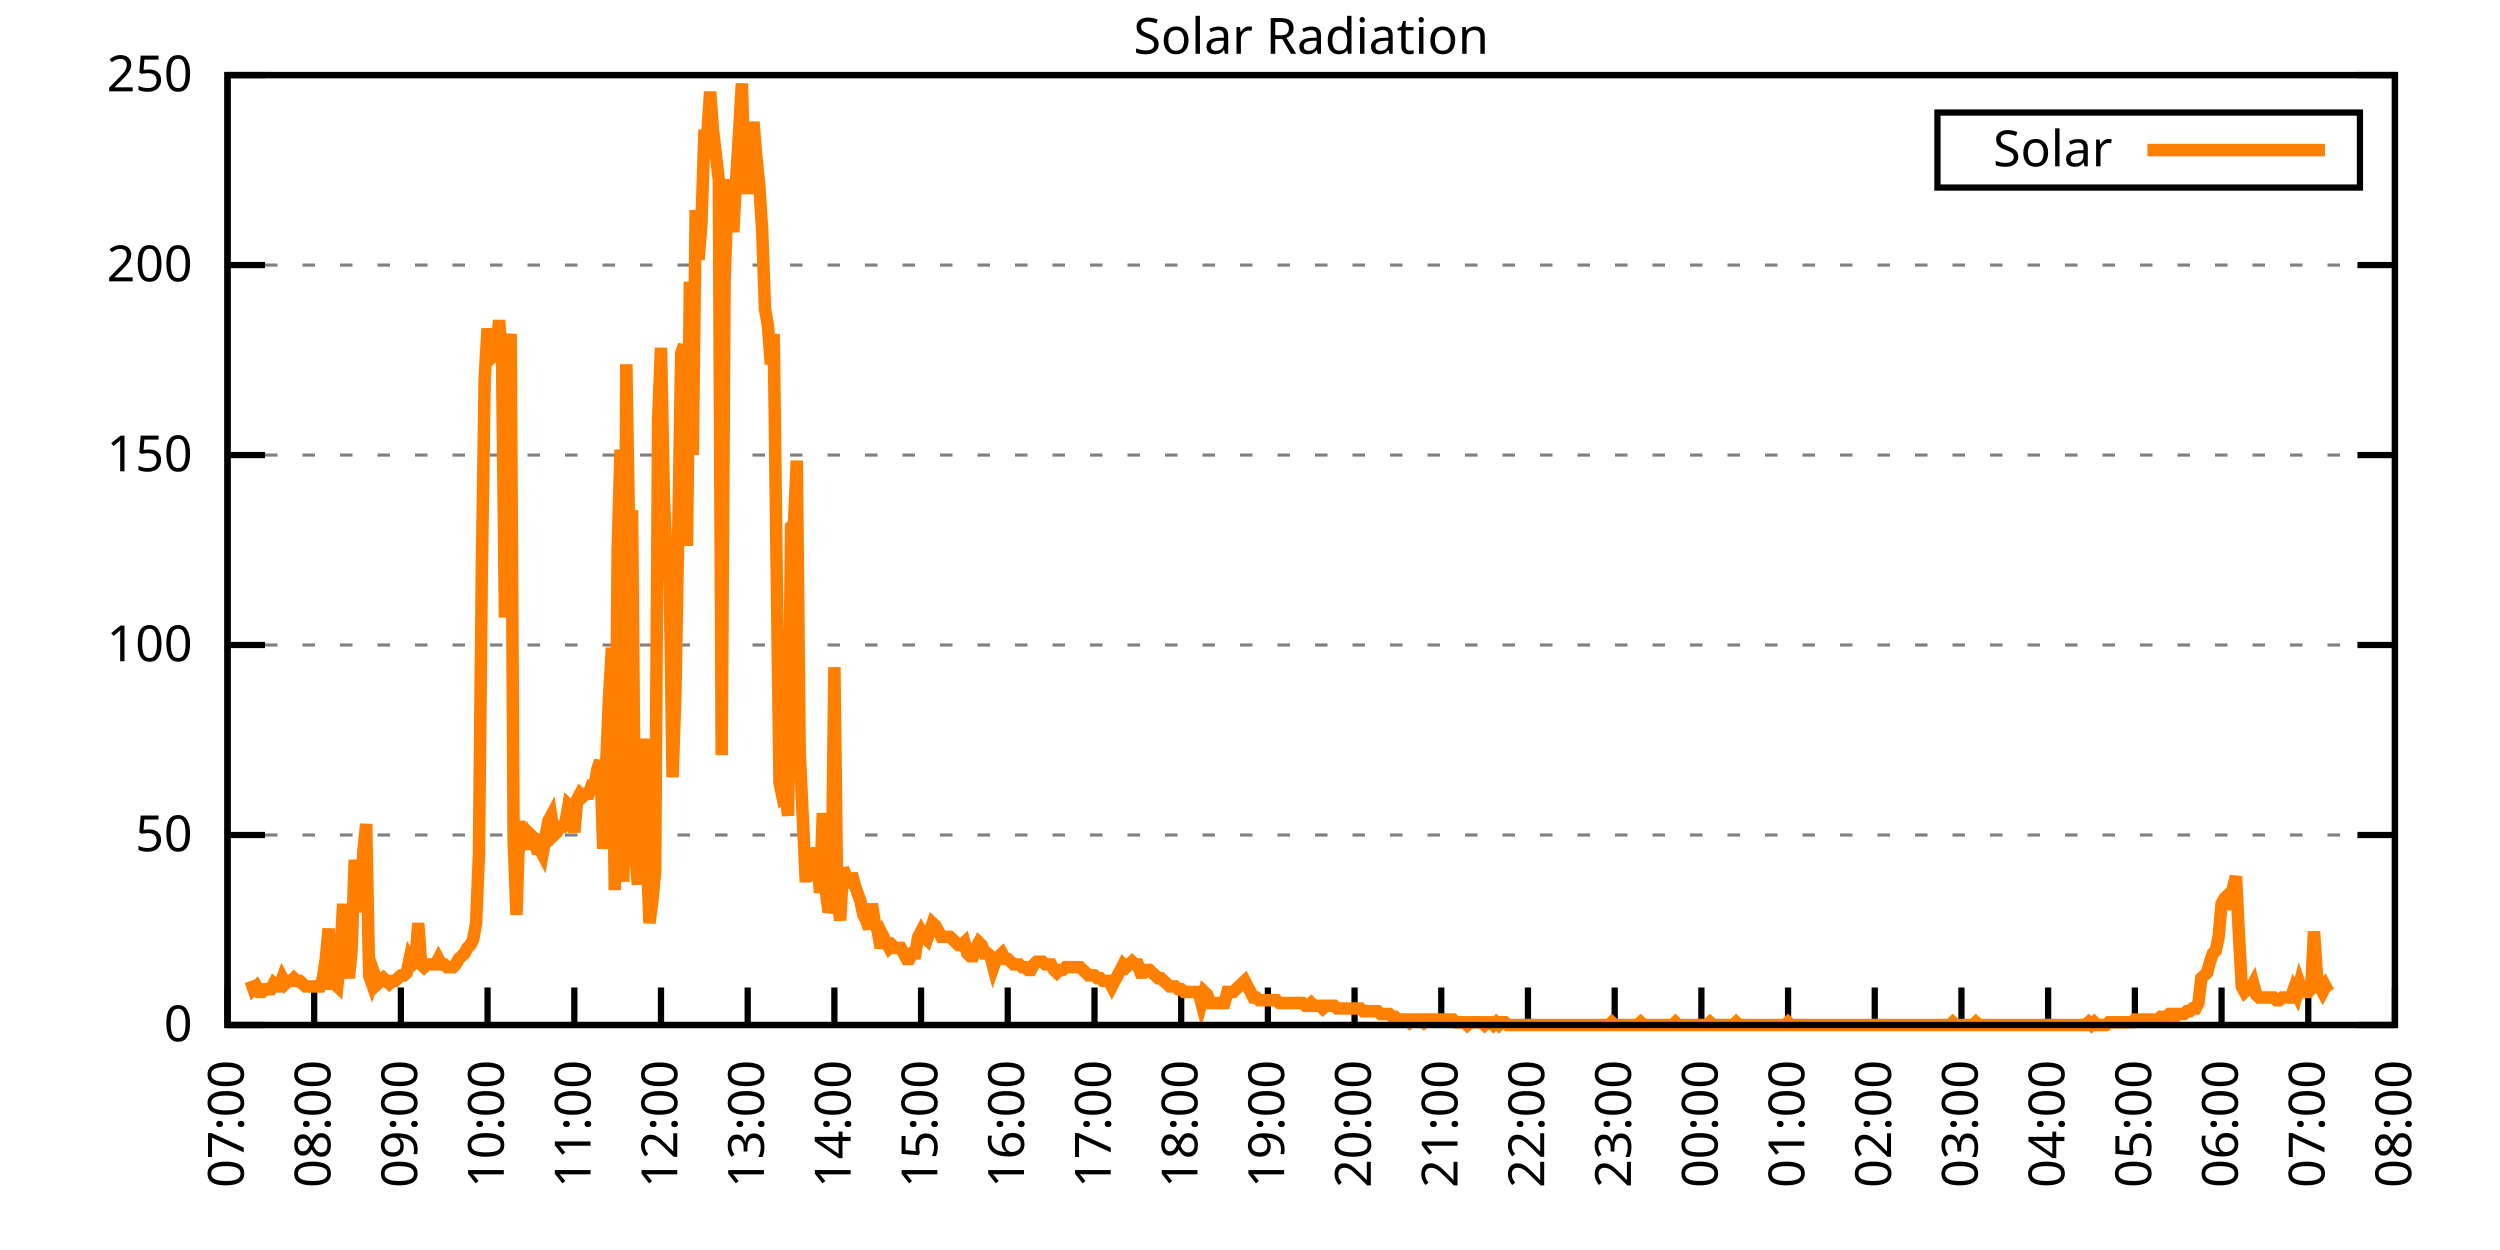
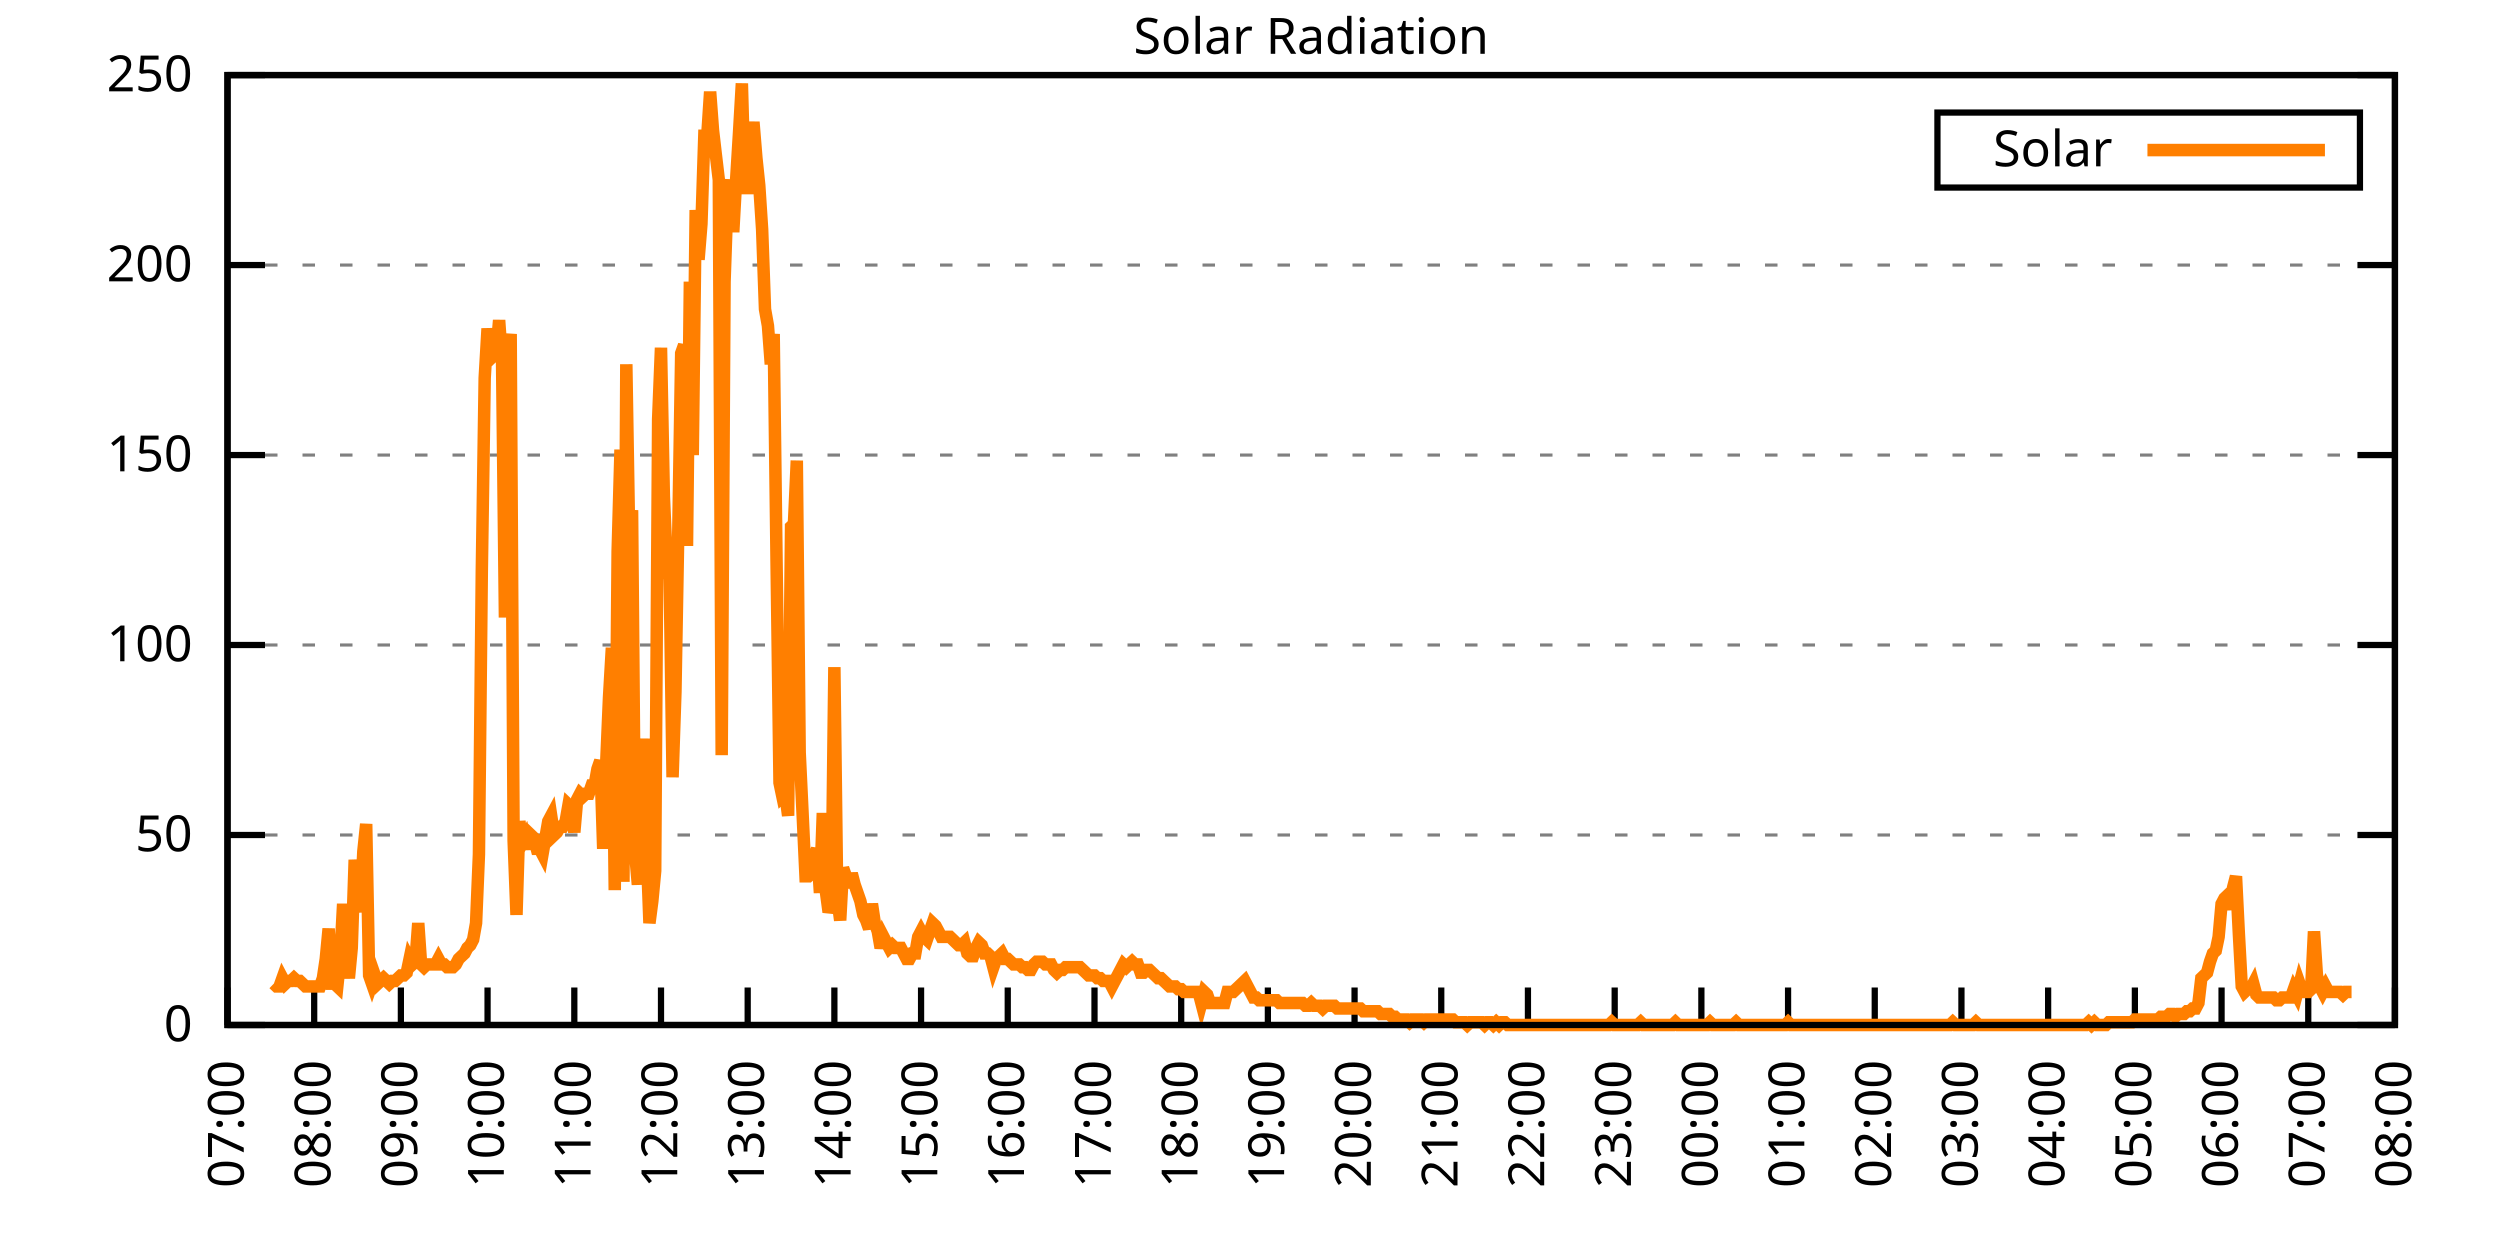
<svg xmlns="http://www.w3.org/2000/svg" xmlns:xlink="http://www.w3.org/1999/xlink" width="400" height="200" viewBox="0 0 400 200">
  <g id="gnuplot_canvas">
    <rect x="0" y="0" width="400" height="200" fill="none" />
    <defs>
      <circle id="gpDot" r="0.5" stroke-width="0.5" stroke="currentColor" />
      <path id="gpPt0" stroke-width="0.333" stroke="currentColor" d="M-1,0 h2 M0,-1 v2" />
      <path id="gpPt1" stroke-width="0.333" stroke="currentColor" d="M-1,-1 L1,1 M1,-1 L-1,1" />
      <path id="gpPt2" stroke-width="0.333" stroke="currentColor" d="M-1,0 L1,0 M0,-1 L0,1 M-1,-1 L1,1 M-1,1 L1,-1" />
      <rect id="gpPt3" stroke-width="0.333" stroke="currentColor" x="-1" y="-1" width="2" height="2" />
      <rect id="gpPt4" stroke-width="0.333" stroke="currentColor" fill="currentColor" x="-1" y="-1" width="2" height="2" />
      <circle id="gpPt5" stroke-width="0.333" stroke="currentColor" cx="0" cy="0" r="1" />
      <use xlink:href="#gpPt5" id="gpPt6" fill="currentColor" stroke="none" />
      <path id="gpPt7" stroke-width="0.333" stroke="currentColor" d="M0,-1.33 L-1.33,0.67 L1.33,0.67 z" />
      <use xlink:href="#gpPt7" id="gpPt8" fill="currentColor" stroke="none" />
      <use xlink:href="#gpPt7" id="gpPt9" stroke="currentColor" transform="rotate(180)" />
      <use xlink:href="#gpPt9" id="gpPt10" fill="currentColor" stroke="none" />
      <use xlink:href="#gpPt3" id="gpPt11" stroke="currentColor" transform="rotate(45)" />
      <use xlink:href="#gpPt11" id="gpPt12" fill="currentColor" stroke="none" />
      <path id="gpPt13" stroke-width="0.333" stroke="currentColor" d="M0,1.330 L1.265,0.411 L0.782,-1.067 L-0.782,-1.076 L-1.265,0.411 z" />
      <use xlink:href="#gpPt13" id="gpPt14" fill="currentColor" stroke="none" />
      <filter id="textbox" filterUnits="objectBoundingBox" x="0" y="0" height="1" width="1">
        <feFlood flood-color="white" flood-opacity="1" result="bgnd" />
        <feComposite in="SourceGraphic" in2="bgnd" operator="atop" />
      </filter>
      <filter id="greybox" filterUnits="objectBoundingBox" x="0" y="0" height="1" width="1">
        <feFlood flood-color="lightgrey" flood-opacity="1" result="grey" />
        <feComposite in="SourceGraphic" in2="grey" operator="atop" />
      </filter>
    </defs>
    <g fill="none" color="white" stroke="currentColor" stroke-width="1.00" stroke-linecap="butt" stroke-linejoin="miter">
</g>
    <g fill="none" color="black" stroke="currentColor" stroke-width="1.00" stroke-linecap="butt" stroke-linejoin="miter">
      <g stroke="none" shape-rendering="crispEdges">
        <polygon fill="rgb(255, 255, 255)" points="36.40,164.00 383.18,164.00 383.18,12.02 36.40,12.02 " />
      </g>
    </g>
    <g fill="none" color="black" stroke="currentColor" stroke-width="1.00" stroke-linecap="butt" stroke-linejoin="miter">
</g>
    <g fill="none" color="black" stroke="black" stroke-width="0.50" stroke-linecap="butt" stroke-linejoin="miter">
</g>
    <g fill="none" color="gray" stroke="currentColor" stroke-width="0.50" stroke-linecap="butt" stroke-linejoin="miter">
      <path stroke="gray" stroke-dasharray="2,4" class="gridline" d="M36.40,164.00 L383.19,164.00  " />
    </g>
    <g fill="none" color="gray" stroke="gray" stroke-width="1.00" stroke-linecap="butt" stroke-linejoin="miter">
</g>
    <g fill="none" color="black" stroke="currentColor" stroke-width="1.00" stroke-linecap="butt" stroke-linejoin="miter">
      <path stroke="black" d="M36.40,164.00 L42.40,164.00 M383.19,164.00 L377.19,164.00  " />
      <g transform="translate(30.80,166.60)" stroke="none" fill="black" font-family="Sans" font-size="8.00" text-anchor="end">
        <text>
          <tspan font-family="Sans"> 0</tspan>
        </text>
      </g>
    </g>
    <g fill="none" color="black" stroke="currentColor" stroke-width="1.00" stroke-linecap="butt" stroke-linejoin="miter">
</g>
    <g fill="none" color="black" stroke="black" stroke-width="0.50" stroke-linecap="butt" stroke-linejoin="miter">
</g>
    <g fill="none" color="gray" stroke="currentColor" stroke-width="0.50" stroke-linecap="butt" stroke-linejoin="miter">
      <path stroke="gray" stroke-dasharray="2,4" class="gridline" d="M36.40,133.60 L383.19,133.60  " />
    </g>
    <g fill="none" color="gray" stroke="gray" stroke-width="1.00" stroke-linecap="butt" stroke-linejoin="miter">
</g>
    <g fill="none" color="black" stroke="currentColor" stroke-width="1.00" stroke-linecap="butt" stroke-linejoin="miter">
      <path stroke="black" d="M36.40,133.60 L42.40,133.60 M383.19,133.60 L377.19,133.60  " />
      <g transform="translate(30.80,136.20)" stroke="none" fill="black" font-family="Sans" font-size="8.00" text-anchor="end">
        <text>
          <tspan font-family="Sans"> 50</tspan>
        </text>
      </g>
    </g>
    <g fill="none" color="black" stroke="currentColor" stroke-width="1.00" stroke-linecap="butt" stroke-linejoin="miter">
</g>
    <g fill="none" color="black" stroke="black" stroke-width="0.50" stroke-linecap="butt" stroke-linejoin="miter">
</g>
    <g fill="none" color="gray" stroke="currentColor" stroke-width="0.50" stroke-linecap="butt" stroke-linejoin="miter">
      <path stroke="gray" stroke-dasharray="2,4" class="gridline" d="M36.40,103.20 L383.19,103.20  " />
    </g>
    <g fill="none" color="gray" stroke="gray" stroke-width="1.00" stroke-linecap="butt" stroke-linejoin="miter">
</g>
    <g fill="none" color="black" stroke="currentColor" stroke-width="1.00" stroke-linecap="butt" stroke-linejoin="miter">
      <path stroke="black" d="M36.40,103.20 L42.40,103.20 M383.19,103.20 L377.19,103.20  " />
      <g transform="translate(30.80,105.80)" stroke="none" fill="black" font-family="Sans" font-size="8.00" text-anchor="end">
        <text>
          <tspan font-family="Sans"> 100</tspan>
        </text>
      </g>
    </g>
    <g fill="none" color="black" stroke="currentColor" stroke-width="1.00" stroke-linecap="butt" stroke-linejoin="miter">
</g>
    <g fill="none" color="black" stroke="black" stroke-width="0.50" stroke-linecap="butt" stroke-linejoin="miter">
</g>
    <g fill="none" color="gray" stroke="currentColor" stroke-width="0.50" stroke-linecap="butt" stroke-linejoin="miter">
      <path stroke="gray" stroke-dasharray="2,4" class="gridline" d="M36.40,72.81 L383.19,72.81  " />
    </g>
    <g fill="none" color="gray" stroke="gray" stroke-width="1.00" stroke-linecap="butt" stroke-linejoin="miter">
</g>
    <g fill="none" color="black" stroke="currentColor" stroke-width="1.00" stroke-linecap="butt" stroke-linejoin="miter">
      <path stroke="black" d="M36.40,72.81 L42.40,72.81 M383.19,72.81 L377.19,72.81  " />
      <g transform="translate(30.80,75.41)" stroke="none" fill="black" font-family="Sans" font-size="8.00" text-anchor="end">
        <text>
          <tspan font-family="Sans"> 150</tspan>
        </text>
      </g>
    </g>
    <g fill="none" color="black" stroke="currentColor" stroke-width="1.00" stroke-linecap="butt" stroke-linejoin="miter">
</g>
    <g fill="none" color="black" stroke="black" stroke-width="0.50" stroke-linecap="butt" stroke-linejoin="miter">
</g>
    <g fill="none" color="gray" stroke="currentColor" stroke-width="0.50" stroke-linecap="butt" stroke-linejoin="miter">
      <path stroke="gray" stroke-dasharray="2,4" class="gridline" d="M36.40,42.41 L383.19,42.41  " />
    </g>
    <g fill="none" color="gray" stroke="gray" stroke-width="1.00" stroke-linecap="butt" stroke-linejoin="miter">
</g>
    <g fill="none" color="black" stroke="currentColor" stroke-width="1.00" stroke-linecap="butt" stroke-linejoin="miter">
      <path stroke="black" d="M36.40,42.41 L42.40,42.41 M383.19,42.41 L377.19,42.41  " />
      <g transform="translate(30.80,45.01)" stroke="none" fill="black" font-family="Sans" font-size="8.00" text-anchor="end">
        <text>
          <tspan font-family="Sans"> 200</tspan>
        </text>
      </g>
    </g>
    <g fill="none" color="black" stroke="currentColor" stroke-width="1.00" stroke-linecap="butt" stroke-linejoin="miter">
</g>
    <g fill="none" color="black" stroke="black" stroke-width="0.50" stroke-linecap="butt" stroke-linejoin="miter">
</g>
    <g fill="none" color="gray" stroke="currentColor" stroke-width="0.50" stroke-linecap="butt" stroke-linejoin="miter">
      <path stroke="gray" stroke-dasharray="2,4" class="gridline" d="M36.40,12.01 L383.19,12.01  " />
    </g>
    <g fill="none" color="gray" stroke="gray" stroke-width="1.00" stroke-linecap="butt" stroke-linejoin="miter">
</g>
    <g fill="none" color="black" stroke="currentColor" stroke-width="1.00" stroke-linecap="butt" stroke-linejoin="miter">
      <path stroke="black" d="M36.40,12.01 L42.40,12.01 M383.19,12.01 L377.19,12.01  " />
      <g transform="translate(30.80,14.61)" stroke="none" fill="black" font-family="Sans" font-size="8.00" text-anchor="end">
        <text>
          <tspan font-family="Sans"> 250</tspan>
        </text>
      </g>
    </g>
    <g fill="none" color="black" stroke="currentColor" stroke-width="1.00" stroke-linecap="butt" stroke-linejoin="miter">
      <path stroke="black" d="M36.40,164.00 L36.40,158.00  " />
      <g transform="translate(39.00,169.60) rotate(270.00)" stroke="none" fill="black" font-family="Sans" font-size="8.00" text-anchor="end">
        <text>
          <tspan font-family="Sans">07:00</tspan>
        </text>
      </g>
    </g>
    <g fill="none" color="black" stroke="currentColor" stroke-width="1.00" stroke-linecap="butt" stroke-linejoin="miter">
      <path stroke="black" d="M50.27,164.00 L50.27,158.00  " />
      <g transform="translate(52.87,169.60) rotate(270.00)" stroke="none" fill="black" font-family="Sans" font-size="8.00" text-anchor="end">
        <text>
          <tspan font-family="Sans">08:00</tspan>
        </text>
      </g>
    </g>
    <g fill="none" color="black" stroke="currentColor" stroke-width="1.00" stroke-linecap="butt" stroke-linejoin="miter">
      <path stroke="black" d="M64.14,164.00 L64.14,158.00  " />
      <g transform="translate(66.74,169.60) rotate(270.00)" stroke="none" fill="black" font-family="Sans" font-size="8.00" text-anchor="end">
        <text>
          <tspan font-family="Sans">09:00</tspan>
        </text>
      </g>
    </g>
    <g fill="none" color="black" stroke="currentColor" stroke-width="1.00" stroke-linecap="butt" stroke-linejoin="miter">
      <path stroke="black" d="M78.01,164.00 L78.01,158.00  " />
      <g transform="translate(80.61,169.60) rotate(270.00)" stroke="none" fill="black" font-family="Sans" font-size="8.00" text-anchor="end">
        <text>
          <tspan font-family="Sans">10:00</tspan>
        </text>
      </g>
    </g>
    <g fill="none" color="black" stroke="currentColor" stroke-width="1.00" stroke-linecap="butt" stroke-linejoin="miter">
      <path stroke="black" d="M91.89,164.00 L91.89,158.00  " />
      <g transform="translate(94.49,169.60) rotate(270.00)" stroke="none" fill="black" font-family="Sans" font-size="8.00" text-anchor="end">
        <text>
          <tspan font-family="Sans">11:00</tspan>
        </text>
      </g>
    </g>
    <g fill="none" color="black" stroke="currentColor" stroke-width="1.00" stroke-linecap="butt" stroke-linejoin="miter">
      <path stroke="black" d="M105.76,164.00 L105.76,158.00  " />
      <g transform="translate(108.36,169.60) rotate(270.00)" stroke="none" fill="black" font-family="Sans" font-size="8.00" text-anchor="end">
        <text>
          <tspan font-family="Sans">12:00</tspan>
        </text>
      </g>
    </g>
    <g fill="none" color="black" stroke="currentColor" stroke-width="1.00" stroke-linecap="butt" stroke-linejoin="miter">
      <path stroke="black" d="M119.63,164.00 L119.63,158.00  " />
      <g transform="translate(122.23,169.60) rotate(270.00)" stroke="none" fill="black" font-family="Sans" font-size="8.00" text-anchor="end">
        <text>
          <tspan font-family="Sans">13:00</tspan>
        </text>
      </g>
    </g>
    <g fill="none" color="black" stroke="currentColor" stroke-width="1.00" stroke-linecap="butt" stroke-linejoin="miter">
      <path stroke="black" d="M133.50,164.00 L133.50,158.00  " />
      <g transform="translate(136.10,169.60) rotate(270.00)" stroke="none" fill="black" font-family="Sans" font-size="8.00" text-anchor="end">
        <text>
          <tspan font-family="Sans">14:00</tspan>
        </text>
      </g>
    </g>
    <g fill="none" color="black" stroke="currentColor" stroke-width="1.00" stroke-linecap="butt" stroke-linejoin="miter">
      <path stroke="black" d="M147.37,164.00 L147.37,158.00  " />
      <g transform="translate(149.97,169.60) rotate(270.00)" stroke="none" fill="black" font-family="Sans" font-size="8.00" text-anchor="end">
        <text>
          <tspan font-family="Sans">15:00</tspan>
        </text>
      </g>
    </g>
    <g fill="none" color="black" stroke="currentColor" stroke-width="1.00" stroke-linecap="butt" stroke-linejoin="miter">
      <path stroke="black" d="M161.24,164.00 L161.24,158.00  " />
      <g transform="translate(163.84,169.60) rotate(270.00)" stroke="none" fill="black" font-family="Sans" font-size="8.00" text-anchor="end">
        <text>
          <tspan font-family="Sans">16:00</tspan>
        </text>
      </g>
    </g>
    <g fill="none" color="black" stroke="currentColor" stroke-width="1.00" stroke-linecap="butt" stroke-linejoin="miter">
      <path stroke="black" d="M175.12,164.00 L175.12,158.00  " />
      <g transform="translate(177.72,169.60) rotate(270.00)" stroke="none" fill="black" font-family="Sans" font-size="8.00" text-anchor="end">
        <text>
          <tspan font-family="Sans">17:00</tspan>
        </text>
      </g>
    </g>
    <g fill="none" color="black" stroke="currentColor" stroke-width="1.00" stroke-linecap="butt" stroke-linejoin="miter">
      <path stroke="black" d="M188.99,164.00 L188.99,158.00  " />
      <g transform="translate(191.59,169.60) rotate(270.00)" stroke="none" fill="black" font-family="Sans" font-size="8.00" text-anchor="end">
        <text>
          <tspan font-family="Sans">18:00</tspan>
        </text>
      </g>
    </g>
    <g fill="none" color="black" stroke="currentColor" stroke-width="1.00" stroke-linecap="butt" stroke-linejoin="miter">
      <path stroke="black" d="M202.86,164.00 L202.86,158.00  " />
      <g transform="translate(205.46,169.60) rotate(270.00)" stroke="none" fill="black" font-family="Sans" font-size="8.00" text-anchor="end">
        <text>
          <tspan font-family="Sans">19:00</tspan>
        </text>
      </g>
    </g>
    <g fill="none" color="black" stroke="currentColor" stroke-width="1.00" stroke-linecap="butt" stroke-linejoin="miter">
      <path stroke="black" d="M216.73,164.00 L216.73,158.00  " />
      <g transform="translate(219.33,169.60) rotate(270.00)" stroke="none" fill="black" font-family="Sans" font-size="8.00" text-anchor="end">
        <text>
          <tspan font-family="Sans">20:00</tspan>
        </text>
      </g>
    </g>
    <g fill="none" color="black" stroke="currentColor" stroke-width="1.00" stroke-linecap="butt" stroke-linejoin="miter">
      <path stroke="black" d="M230.60,164.00 L230.60,158.00  " />
      <g transform="translate(233.20,169.60) rotate(270.00)" stroke="none" fill="black" font-family="Sans" font-size="8.00" text-anchor="end">
        <text>
          <tspan font-family="Sans">21:00</tspan>
        </text>
      </g>
    </g>
    <g fill="none" color="black" stroke="currentColor" stroke-width="1.00" stroke-linecap="butt" stroke-linejoin="miter">
      <path stroke="black" d="M244.47,164.00 L244.47,158.00  " />
      <g transform="translate(247.07,169.60) rotate(270.00)" stroke="none" fill="black" font-family="Sans" font-size="8.00" text-anchor="end">
        <text>
          <tspan font-family="Sans">22:00</tspan>
        </text>
      </g>
    </g>
    <g fill="none" color="black" stroke="currentColor" stroke-width="1.00" stroke-linecap="butt" stroke-linejoin="miter">
      <path stroke="black" d="M258.35,164.00 L258.35,158.00  " />
      <g transform="translate(260.95,169.60) rotate(270.00)" stroke="none" fill="black" font-family="Sans" font-size="8.00" text-anchor="end">
        <text>
          <tspan font-family="Sans">23:00</tspan>
        </text>
      </g>
    </g>
    <g fill="none" color="black" stroke="currentColor" stroke-width="1.00" stroke-linecap="butt" stroke-linejoin="miter">
      <path stroke="black" d="M272.22,164.00 L272.22,158.00  " />
      <g transform="translate(274.82,169.60) rotate(270.00)" stroke="none" fill="black" font-family="Sans" font-size="8.00" text-anchor="end">
        <text>
          <tspan font-family="Sans">00:00</tspan>
        </text>
      </g>
    </g>
    <g fill="none" color="black" stroke="currentColor" stroke-width="1.00" stroke-linecap="butt" stroke-linejoin="miter">
      <path stroke="black" d="M286.09,164.00 L286.09,158.00  " />
      <g transform="translate(288.69,169.60) rotate(270.00)" stroke="none" fill="black" font-family="Sans" font-size="8.00" text-anchor="end">
        <text>
          <tspan font-family="Sans">01:00</tspan>
        </text>
      </g>
    </g>
    <g fill="none" color="black" stroke="currentColor" stroke-width="1.00" stroke-linecap="butt" stroke-linejoin="miter">
      <path stroke="black" d="M299.96,164.00 L299.96,158.00  " />
      <g transform="translate(302.56,169.60) rotate(270.00)" stroke="none" fill="black" font-family="Sans" font-size="8.00" text-anchor="end">
        <text>
          <tspan font-family="Sans">02:00</tspan>
        </text>
      </g>
    </g>
    <g fill="none" color="black" stroke="currentColor" stroke-width="1.00" stroke-linecap="butt" stroke-linejoin="miter">
      <path stroke="black" d="M313.83,164.00 L313.83,158.00  " />
      <g transform="translate(316.43,169.60) rotate(270.00)" stroke="none" fill="black" font-family="Sans" font-size="8.00" text-anchor="end">
        <text>
          <tspan font-family="Sans">03:00</tspan>
        </text>
      </g>
    </g>
    <g fill="none" color="black" stroke="currentColor" stroke-width="1.00" stroke-linecap="butt" stroke-linejoin="miter">
      <path stroke="black" d="M327.70,164.00 L327.70,158.00  " />
      <g transform="translate(330.30,169.60) rotate(270.00)" stroke="none" fill="black" font-family="Sans" font-size="8.00" text-anchor="end">
        <text>
          <tspan font-family="Sans">04:00</tspan>
        </text>
      </g>
    </g>
    <g fill="none" color="black" stroke="currentColor" stroke-width="1.00" stroke-linecap="butt" stroke-linejoin="miter">
      <path stroke="black" d="M341.58,164.00 L341.58,158.00  " />
      <g transform="translate(344.18,169.60) rotate(270.00)" stroke="none" fill="black" font-family="Sans" font-size="8.00" text-anchor="end">
        <text>
          <tspan font-family="Sans">05:00</tspan>
        </text>
      </g>
    </g>
    <g fill="none" color="black" stroke="currentColor" stroke-width="1.00" stroke-linecap="butt" stroke-linejoin="miter">
      <path stroke="black" d="M355.45,164.00 L355.45,158.00  " />
      <g transform="translate(358.05,169.60) rotate(270.00)" stroke="none" fill="black" font-family="Sans" font-size="8.00" text-anchor="end">
        <text>
          <tspan font-family="Sans">06:00</tspan>
        </text>
      </g>
    </g>
    <g fill="none" color="black" stroke="currentColor" stroke-width="1.00" stroke-linecap="butt" stroke-linejoin="miter">
      <path stroke="black" d="M369.32,164.00 L369.32,158.00  " />
      <g transform="translate(371.92,169.60) rotate(270.00)" stroke="none" fill="black" font-family="Sans" font-size="8.00" text-anchor="end">
        <text>
          <tspan font-family="Sans">07:00</tspan>
        </text>
      </g>
    </g>
    <g fill="none" color="black" stroke="currentColor" stroke-width="1.00" stroke-linecap="butt" stroke-linejoin="miter">
      <path stroke="black" d="M383.19,164.00 L383.19,158.00  " />
      <g transform="translate(385.79,169.60) rotate(270.00)" stroke="none" fill="black" font-family="Sans" font-size="8.00" text-anchor="end">
        <text>
          <tspan font-family="Sans">08:00</tspan>
        </text>
      </g>
    </g>
    <g fill="none" color="black" stroke="currentColor" stroke-width="1.00" stroke-linecap="butt" stroke-linejoin="miter">
</g>
    <g fill="none" color="black" stroke="currentColor" stroke-width="1.00" stroke-linecap="butt" stroke-linejoin="miter">
      <path stroke="black" d="M36.40,12.01 L36.40,164.00 L383.19,164.00 L383.19,12.01 L36.40,12.01 Z  " />
    </g>
    <g fill="none" color="black" stroke="currentColor" stroke-width="1.00" stroke-linecap="butt" stroke-linejoin="miter">
</g>
    <g fill="none" color="black" stroke="currentColor" stroke-width="1.00" stroke-linecap="butt" stroke-linejoin="miter">
      <path stroke="black" d="M309.99,30.01 L309.99,18.01 L377.59,18.01 L377.59,30.01 L309.99,30.01 Z  " />
    </g>
    <g id="Solar_Radiation_plot_1">
      <g fill="none" color="white" stroke="black" stroke-width="2.00" stroke-linecap="butt" stroke-linejoin="miter">
</g>
      <g fill="none" color="black" stroke="currentColor" stroke-width="2.00" stroke-linecap="butt" stroke-linejoin="miter">
        <g transform="translate(337.99,26.61)" stroke="none" fill="black" font-family="Sans" font-size="8.00" text-anchor="end">
          <text>
            <tspan font-family="Sans">Solar</tspan>
          </text>
        </g>
      </g>
      <g fill="none" color="black" stroke="currentColor" stroke-width="2.00" stroke-linecap="butt" stroke-linejoin="miter">
-         <path stroke="rgb(255, 127,   0)" d="M343.59,24.01 L371.99,24.01 M40.10,156.95 L40.56,158.27 L41.02,157.83 L41.49,158.71 L41.95,158.71 L42.41,158.27   L42.87,158.27 L43.34,158.27 L43.80,157.39 L44.26,157.83 L44.72,157.83 L45.19,156.51 L45.65,157.39 L46.11,156.95   L46.57,156.95 L47.03,156.51 L47.50,156.95 L47.96,156.95 L48.42,157.39 L48.88,157.83 L49.35,157.83 L49.81,157.83   L50.27,157.83 L50.73,157.83 L51.20,157.83 L51.66,156.51 L52.12,153.43 L52.58,148.58 L53.05,157.39 L53.51,157.39   L53.97,157.83 L54.43,153.43 L54.90,144.62 L55.36,152.55 L55.82,156.51 L56.28,151.67 L56.75,137.57 L57.21,142.42   L57.67,145.94 L58.13,136.25 L58.59,131.84 L59.06,156.07 L59.52,157.39 L59.98,156.07 L60.44,157.39 L60.91,156.95   L61.37,156.51 L61.83,156.95 L62.29,157.39 L62.76,156.95 L63.22,156.95 L63.68,156.51 L64.14,156.07 L64.61,156.07   L65.07,155.63 L65.53,153.43 L65.99,154.31 L66.46,153.87 L66.92,147.70 L67.38,154.31 L67.84,154.75 L68.30,154.31   L68.77,154.31 L69.23,154.31 L69.69,154.31 L70.15,153.43 L70.62,154.31 L71.08,154.31 L71.54,154.75 L72.00,154.75   L72.47,154.75 L72.93,154.31 L73.39,153.43 L73.85,152.99 L74.32,152.55 L74.78,151.67 L75.24,151.23 L75.70,150.34   L76.17,147.70 L76.63,136.69 L77.09,91.32 L77.55,60.48 L78.01,52.56 L78.48,57.40 L78.94,56.96 L79.40,56.52   L79.86,51.23 L80.33,57.84 L80.79,98.81 L81.25,56.96 L81.71,53.44 L82.18,134.49 L82.64,146.38 L83.10,131.40   L83.56,134.93 L84.03,134.05 L84.49,135.81 L84.95,133.61 L85.41,134.05 L85.88,135.81 L86.34,135.81 L86.80,136.69   L87.26,134.05 L87.72,131.40 L88.19,130.52 L88.65,133.61 L89.11,133.17 L89.57,132.28 L90.04,132.28 L90.50,131.40   L90.96,128.76 L91.42,129.20 L91.89,133.17 L92.35,127.88 L92.81,127.00 L93.27,127.44 L93.74,127.00 L94.20,127.00   L94.66,125.68 L95.12,125.68 L95.59,123.03 L96.05,121.71 L96.51,135.81 L96.97,122.59 L97.44,111.58 L97.90,103.65   L98.36,142.42 L98.82,88.24 L99.28,71.94 L99.75,141.09 L100.21,58.28 L100.67,86.03 L101.13,81.63 L101.60,136.25   L102.06,141.54 L102.52,128.32 L102.98,118.19 L103.45,135.37 L103.91,147.70 L104.37,144.18 L104.83,139.33 L105.30,67.09   L105.76,55.64 L106.22,79.43 L106.68,90.00 L107.15,92.64 L107.61,124.36 L108.07,110.70 L108.53,84.71 L108.99,56.52   L109.46,55.20 L109.92,87.35 L110.38,45.07 L110.84,72.82 L111.31,33.61 L111.77,41.54 L112.23,35.82 L112.69,21.72   L113.16,21.72 L113.62,14.67 L114.08,20.84 L114.54,24.81 L115.01,28.77 L115.47,120.83 L115.93,45.07 L116.39,31.85   L116.86,28.77 L117.32,37.14 L117.78,28.77 L118.24,21.28 L118.70,13.35 L119.17,30.09 L119.63,30.09 L120.09,23.92   L120.55,19.52 L121.02,25.25 L121.48,29.65 L121.94,36.70 L122.40,49.47 L122.87,52.12 L123.33,58.28 L123.79,53.44   L124.25,90.00 L124.72,125.24 L125.18,127.44 L125.64,127.00 L126.10,130.52 L126.57,84.27 L127.03,83.83 L127.49,73.70   L127.95,120.39 L128.41,130.08 L128.88,140.21 L129.34,140.21 L129.80,139.77 L130.26,137.13 L130.73,135.81 L131.19,142.86   L131.65,130.08 L132.11,142.42 L132.58,145.94 L133.04,144.62 L133.50,106.74 L133.96,143.74 L134.43,147.26 L134.89,138.89   L135.35,140.21 L135.81,141.98 L136.28,139.77 L136.74,141.54 L137.20,142.86 L137.66,144.18 L138.13,146.38 L138.59,147.26   L139.05,148.58 L139.51,144.62 L139.97,147.70 L140.44,149.02 L140.90,151.67 L141.36,149.90 L141.82,150.79 L142.29,151.67   L142.75,151.23 L143.21,151.67 L143.67,151.67 L144.14,151.67 L144.60,152.55 L145.06,153.43 L145.52,153.43 L145.99,152.55   L146.45,152.55 L146.91,149.90 L147.37,149.02 L147.84,149.90 L148.30,150.34 L148.76,149.02 L149.22,147.70 L149.68,148.14   L150.15,149.02 L150.61,149.90 L151.07,149.90 L151.53,149.90 L152.00,149.90 L152.46,150.34 L152.92,150.79 L153.38,151.23   L153.85,151.23 L154.31,150.79 L154.77,152.55 L155.23,152.99 L155.70,152.99 L156.16,151.67 L156.62,150.79 L157.08,151.23   L157.55,152.55 L158.01,152.55 L158.47,152.99 L158.93,154.75 L159.39,153.43 L159.86,152.99 L160.32,152.55 L160.78,153.43   L161.24,153.43 L161.71,153.87 L162.17,154.31 L162.63,154.31 L163.09,154.31 L163.56,154.75 L164.02,154.75 L164.48,155.19   L164.94,155.19 L165.41,154.31 L165.87,153.87 L166.33,153.87 L166.79,153.87 L167.26,154.31 L167.72,154.31 L168.18,154.31   L168.64,155.19 L169.10,155.63 L169.57,155.19 L170.03,155.19 L170.49,154.75 L170.95,154.75 L171.42,154.75 L171.88,154.75   L172.34,154.75 L172.80,154.75 L173.27,155.19 L173.73,155.63 L174.19,156.07 L174.65,156.07 L175.12,156.07 L175.58,156.51   L176.04,156.51 L176.50,156.95 L176.97,156.95 L177.43,156.95 L177.89,157.83 L178.35,156.95 L178.82,156.07 L179.28,155.19   L179.74,154.31 L180.20,154.75 L180.66,154.31 L181.13,153.87 L181.59,154.31 L182.05,154.31 L182.51,155.63 L182.98,155.63   L183.44,155.19 L183.90,155.19 L184.36,155.63 L184.83,156.07 L185.29,156.51 L185.75,156.51 L186.21,156.95 L186.68,157.39   L187.14,157.83 L187.60,157.83 L188.06,157.83 L188.53,158.27 L188.99,158.27 L189.45,158.71 L189.91,158.71 L190.37,158.71   L190.84,158.71 L191.30,158.71 L191.76,158.71 L192.22,160.48 L192.69,158.71 L193.15,159.15 L193.61,160.48 L194.07,160.48   L194.54,160.48 L195.00,160.48 L195.46,160.48 L195.92,160.48 L196.39,158.71 L196.85,158.71 L197.31,158.71 L197.77,158.27   L198.24,157.83 L198.70,157.39 L199.16,156.95 L199.62,157.83 L200.08,158.71 L200.55,159.60 L201.01,159.60 L201.47,160.04   L201.93,160.04 L202.40,160.04 L202.86,160.04 L203.32,160.04 L203.78,160.04 L204.25,160.04 L204.71,160.48 L205.17,160.48   L205.63,160.48 L206.10,160.48 L206.56,160.48 L207.02,160.48 L207.48,160.48 L207.95,160.48 L208.41,160.48 L208.87,160.92   L209.33,160.92 L209.80,160.48 L210.26,160.92 L210.72,160.92 L211.18,160.92 L211.64,161.36 L212.11,160.92 L212.57,160.92   L213.03,160.92 L213.49,160.92 L213.96,161.36 L214.42,161.36 L214.88,161.36 L215.34,161.36 L215.81,161.36 L216.27,161.36   L216.73,161.36 L217.19,161.36 L217.66,161.36 L218.12,161.80 L218.58,161.80 L219.04,161.80 L219.51,161.80 L219.97,161.80   L220.43,161.80 L220.89,162.24 L221.35,162.24 L221.82,162.24 L222.28,162.24 L222.74,162.68 L223.20,162.68 L223.67,163.12   L224.13,163.12 L224.59,163.12 L225.05,163.12 L225.52,163.56 L225.98,163.12 L226.44,163.12 L226.90,163.12 L227.37,163.12   L227.83,163.56 L228.29,163.12 L228.75,163.12 L229.22,163.12 L229.68,163.12 L230.14,163.12 L230.60,163.12 L231.06,163.12   L231.53,163.12 L231.99,163.12 L232.45,163.12 L232.91,163.56 L233.38,163.56 L233.84,163.56 L234.30,163.56 L234.76,164.00   L235.23,163.56 L235.69,163.56 L236.15,163.56 L236.61,163.56 L237.08,163.56 L237.54,164.00 L238.00,163.56 L238.46,163.56   L238.93,164.00 L239.39,163.56 L239.85,164.00 L240.31,163.56 L240.77,163.56 L241.24,164.00 L241.70,164.00 L242.16,164.00   L242.62,164.00 L243.09,164.00 L243.55,164.00 L244.01,164.00 L244.47,164.00 L244.94,164.00 L245.40,164.00 L245.86,164.00   L246.32,164.00 L246.79,164.00 L247.25,164.00 L247.71,164.00 L248.17,164.00 L248.64,164.00 L249.10,164.00 L249.56,164.00   L250.02,164.00 L250.49,164.00 L250.95,164.00 L251.41,164.00 L251.87,164.00 L252.33,164.00 L252.80,164.00 L253.26,164.00   L253.72,164.00 L254.18,164.00 L254.65,164.00 L255.11,164.00 L255.57,164.00 L256.03,164.00 L256.50,164.00 L256.96,164.00   L257.42,164.00 L257.88,163.56 L258.35,164.00 L258.81,164.00 L259.27,164.00 L259.73,164.00 L260.20,164.00 L260.66,164.00   L261.12,164.00 L261.58,164.00 L262.04,164.00 L262.51,163.56 L262.97,164.00 L263.43,164.00 L263.89,164.00 L264.36,164.00   L264.82,164.00 L265.28,164.00 L265.74,164.00 L266.21,164.00 L266.67,164.00 L267.13,164.00 L267.59,164.00 L268.06,163.56   L268.52,164.00 L268.98,164.00 L269.44,164.00 L269.91,164.00 L270.37,164.00 L270.83,164.00 L271.29,164.00 L271.75,164.00   L272.22,164.00 L272.68,164.00 L273.14,164.00 L273.60,163.56 L274.07,164.00 L274.53,164.00 L274.99,164.00 L275.45,164.00   L275.92,164.00 L276.38,164.00 L276.84,164.00 L277.30,164.00 L277.77,163.56 L278.23,164.00 L278.69,164.00 L279.15,164.00   L279.62,164.00 L280.08,164.00 L280.54,164.00 L281.00,164.00 L281.46,164.00 L281.93,164.00 L282.39,164.00 L282.85,164.00   L283.31,164.00 L283.78,164.00 L284.24,164.00 L284.70,164.00 L285.16,164.00 L285.63,164.00 L286.09,163.56 L286.55,164.00   L287.01,164.00 L287.48,164.00 L287.94,164.00 L288.40,164.00 L288.86,164.00 L289.33,164.00 L289.79,164.00 L290.25,164.00   L290.71,164.00 L291.18,164.00 L291.64,164.00 L292.10,164.00 L292.56,164.00 L293.02,164.00 L293.49,164.00 L293.95,164.00   L294.41,164.00 L294.87,164.00 L295.34,164.00 L295.80,164.00 L296.26,164.00 L296.72,164.00 L297.19,164.00 L297.65,164.00   L298.11,164.00 L298.57,164.00 L299.04,164.00 L299.50,164.00 L299.96,164.00 L300.42,164.00 L300.89,164.00 L301.35,164.00   L301.81,164.00 L302.27,164.00 L302.73,164.00 L303.20,164.00 L303.66,164.00 L304.12,164.00 L304.58,164.00 L305.05,164.00   L305.51,164.00 L305.97,164.00 L306.43,164.00 L306.90,164.00 L307.36,164.00 L307.82,164.00 L308.28,164.00 L308.75,164.00   L309.21,164.00 L309.67,164.00 L310.13,164.00 L310.60,164.00 L311.06,164.00 L311.52,164.00 L311.98,164.00 L312.44,163.56   L312.91,164.00 L313.37,164.00 L313.83,164.00 L314.29,164.00 L314.76,164.00 L315.22,164.00 L315.68,164.00 L316.14,163.56   L316.61,164.00 L317.07,164.00 L317.53,164.00 L317.99,164.00 L318.46,164.00 L318.92,164.00 L319.38,164.00 L319.84,164.00   L320.31,164.00 L320.77,164.00 L321.23,164.00 L321.69,164.00 L322.15,164.00 L322.62,164.00 L323.08,164.00 L323.54,164.00   L324.00,164.00 L324.47,164.00 L324.93,164.00 L325.39,164.00 L325.85,164.00 L326.32,164.00 L326.78,164.00 L327.24,164.00   L327.70,164.00 L328.17,164.00 L328.63,164.00 L329.09,164.00 L329.55,164.00 L330.02,164.00 L330.48,164.00 L330.94,164.00   L331.40,164.00 L331.87,164.00 L332.33,164.00 L332.79,164.00 L333.25,164.00 L333.71,164.00 L334.18,163.56 L334.64,164.00   L335.10,163.56 L335.56,164.00 L336.03,164.00 L336.49,164.00 L336.95,164.00 L337.41,163.56 L337.88,163.56 L338.34,163.56   L338.80,163.56 L339.26,163.56 L339.73,163.56 L340.19,163.56 L340.65,163.56 L341.11,163.56 L341.58,163.12 L342.04,163.12   L342.50,163.12 L342.96,163.12 L343.42,163.12 L343.89,163.12 L344.35,163.12 L344.81,163.12 L345.27,163.12 L345.74,162.68   L346.20,162.68 L346.66,162.68 L347.12,162.24 L347.59,162.24 L348.05,162.68 L348.51,162.24 L348.97,162.24 L349.44,162.24   L349.90,161.80 L350.36,161.80 L350.82,161.36 L351.29,161.36 L351.75,160.48 L352.21,156.51 L352.67,156.07 L353.13,155.63   L353.60,153.87 L354.06,152.55 L354.52,152.11 L354.98,149.90 L355.45,144.62 L355.91,143.74 L356.37,143.30 L356.83,145.50   L357.30,141.98 L357.76,140.21 L358.22,149.46 L358.68,157.83 L359.15,158.71 L359.61,158.27 L360.07,158.27 L360.53,157.39   L361.00,159.15 L361.46,159.60 L361.92,159.60 L362.38,159.60 L362.84,159.60 L363.31,159.60 L363.77,159.60 L364.23,160.04   L364.69,160.04 L365.16,159.60 L365.62,159.60 L366.08,159.60 L366.54,159.60 L367.01,158.27 L367.47,159.15 L367.93,157.39   L368.39,158.71 L368.86,158.71 L369.32,158.71 L369.78,158.27 L370.24,149.02 L370.71,156.07 L371.17,157.83 L371.63,158.71   L372.09,157.83 L372.56,158.71  " />
+         <path stroke="rgb(255, 127,   0)" d="M343.59,24.01 L371.99,24.01 M43.80,157.39 L44.26,157.83 L44.72,157.83 L45.19,156.51 L45.65,157.39 L46.11,156.95   L46.57,156.95 L47.03,156.51 L47.50,156.95 L47.96,156.95 L48.42,157.39 L48.88,157.83 L49.35,157.83 L49.81,157.83   L50.27,157.83 L50.73,157.83 L51.20,157.83 L51.66,156.51 L52.12,153.43 L52.58,148.58 L53.05,157.39 L53.51,157.39   L53.97,157.83 L54.43,153.43 L54.90,144.62 L55.36,152.55 L55.82,156.51 L56.28,151.67 L56.75,137.57 L57.21,142.42   L57.67,145.94 L58.13,136.25 L58.59,131.84 L59.06,156.07 L59.52,157.39 L59.98,156.07 L60.44,157.39 L60.91,156.95   L61.37,156.51 L61.83,156.95 L62.29,157.39 L62.76,156.95 L63.22,156.95 L63.68,156.51 L64.14,156.07 L64.61,156.07   L65.07,155.63 L65.53,153.43 L65.99,154.31 L66.46,153.87 L66.92,147.70 L67.38,154.31 L67.84,154.75 L68.30,154.31   L68.77,154.31 L69.23,154.31 L69.69,154.31 L70.15,153.43 L70.62,154.31 L71.08,154.31 L71.54,154.75 L72.00,154.75   L72.47,154.75 L72.93,154.31 L73.39,153.43 L73.85,152.99 L74.32,152.55 L74.78,151.67 L75.24,151.23 L75.70,150.34   L76.17,147.70 L76.63,136.69 L77.09,91.32 L77.55,60.48 L78.01,52.56 L78.48,57.40 L78.94,56.96 L79.40,56.52   L79.86,51.23 L80.33,57.84 L80.79,98.81 L81.25,56.96 L81.71,53.44 L82.18,134.49 L82.64,146.38 L83.10,131.40   L83.56,134.93 L84.03,134.05 L84.49,135.81 L84.95,133.61 L85.41,134.05 L85.88,135.81 L86.34,135.81 L86.80,136.69   L87.26,134.05 L87.72,131.40 L88.19,130.52 L88.65,133.61 L89.11,133.17 L89.57,132.28 L90.04,132.28 L90.50,131.40   L90.96,128.76 L91.42,129.20 L91.89,133.17 L92.35,127.88 L92.81,127.00 L93.27,127.44 L93.74,127.00 L94.20,127.00   L94.66,125.68 L95.12,125.68 L95.59,123.03 L96.05,121.71 L96.51,135.81 L96.97,122.59 L97.44,111.58 L97.90,103.65   L98.36,142.42 L98.82,88.24 L99.28,71.94 L99.75,141.09 L100.21,58.28 L100.67,86.03 L101.13,81.63 L101.60,136.25   L102.06,141.54 L102.52,128.32 L102.98,118.19 L103.45,135.37 L103.91,147.70 L104.37,144.18 L104.83,139.33 L105.30,67.09   L105.76,55.64 L106.22,79.43 L106.68,90.00 L107.15,92.64 L107.61,124.36 L108.07,110.70 L108.53,84.71 L108.99,56.52   L109.46,55.20 L109.92,87.35 L110.38,45.07 L110.84,72.82 L111.31,33.61 L111.77,41.54 L112.23,35.82 L112.69,21.72   L113.16,21.72 L113.62,14.67 L114.08,20.84 L114.54,24.81 L115.01,28.77 L115.47,120.83 L115.93,45.07 L116.39,31.85   L116.86,28.77 L117.32,37.14 L117.78,28.77 L118.24,21.28 L118.70,13.35 L119.17,30.09 L119.63,30.09 L120.09,23.92   L120.55,19.52 L121.02,25.25 L121.48,29.65 L121.94,36.70 L122.40,49.47 L122.87,52.12 L123.33,58.28 L123.79,53.44   L124.25,90.00 L124.72,125.24 L125.18,127.44 L125.64,127.00 L126.10,130.52 L126.57,84.27 L127.03,83.83 L127.49,73.70   L127.95,120.39 L128.41,130.08 L128.88,140.21 L129.34,140.21 L129.80,139.77 L130.26,137.13 L130.73,135.81 L131.19,142.86   L131.65,130.08 L132.11,142.42 L132.58,145.94 L133.04,144.62 L133.50,106.74 L133.96,143.74 L134.43,147.26 L134.89,138.89   L135.35,140.21 L135.81,141.98 L136.28,139.77 L136.74,141.54 L137.20,142.86 L137.66,144.18 L138.13,146.38 L138.59,147.26   L139.05,148.58 L139.51,144.62 L139.97,147.70 L140.44,149.02 L140.90,151.67 L141.36,149.90 L141.82,150.79 L142.29,151.67   L142.75,151.23 L143.21,151.67 L143.67,151.67 L144.14,151.67 L144.60,152.55 L145.06,153.43 L145.52,153.43 L145.99,152.55   L146.45,152.55 L146.91,149.90 L147.37,149.02 L147.84,149.90 L148.30,150.34 L148.76,149.02 L149.22,147.70 L149.68,148.14   L150.15,149.02 L150.61,149.90 L151.07,149.90 L151.53,149.90 L152.00,149.90 L152.46,150.34 L152.92,150.79 L153.38,151.23   L153.85,151.23 L154.31,150.79 L154.77,152.55 L155.23,152.99 L155.70,152.99 L156.16,151.67 L156.62,150.79 L157.08,151.23   L157.55,152.55 L158.01,152.55 L158.47,152.99 L158.93,154.75 L159.39,153.43 L159.86,152.99 L160.32,152.55 L160.78,153.43   L161.24,153.43 L161.71,153.87 L162.17,154.31 L162.63,154.31 L163.09,154.31 L163.56,154.75 L164.02,154.75 L164.48,155.19   L164.94,155.19 L165.41,154.31 L165.87,153.87 L166.33,153.87 L166.79,153.87 L167.26,154.31 L167.72,154.31 L168.18,154.31   L168.64,155.19 L169.10,155.63 L169.57,155.19 L170.03,155.19 L170.49,154.75 L170.95,154.75 L171.42,154.75 L171.88,154.75   L172.34,154.75 L172.80,154.75 L173.27,155.19 L173.73,155.63 L174.19,156.07 L174.65,156.07 L175.12,156.07 L175.58,156.51   L176.04,156.51 L176.50,156.95 L176.97,156.95 L177.43,156.95 L177.89,157.83 L178.35,156.95 L178.82,156.07 L179.28,155.19   L179.74,154.31 L180.20,154.75 L180.66,154.31 L181.13,153.87 L181.59,154.31 L182.05,154.31 L182.51,155.63 L182.98,155.63   L183.44,155.19 L183.90,155.19 L184.36,155.63 L184.83,156.07 L185.29,156.51 L185.75,156.51 L186.21,156.95 L186.68,157.39   L187.14,157.83 L187.60,157.83 L188.06,157.83 L188.53,158.27 L188.99,158.27 L189.45,158.71 L189.91,158.71 L190.37,158.71   L190.84,158.71 L191.30,158.71 L191.76,158.71 L192.22,160.48 L192.69,158.71 L193.15,159.15 L193.61,160.48 L194.07,160.48   L194.54,160.48 L195.00,160.48 L195.46,160.48 L195.92,160.48 L196.39,158.71 L196.85,158.71 L197.31,158.71 L197.77,158.27   L198.24,157.83 L198.70,157.39 L199.16,156.95 L199.62,157.83 L200.08,158.71 L200.55,159.60 L201.01,159.60 L201.47,160.04   L201.93,160.04 L202.40,160.04 L202.86,160.04 L203.32,160.04 L203.78,160.04 L204.25,160.04 L204.71,160.48 L205.17,160.48   L205.63,160.48 L206.10,160.48 L206.56,160.48 L207.02,160.48 L207.48,160.48 L207.95,160.48 L208.41,160.48 L208.87,160.92   L209.33,160.92 L209.80,160.48 L210.26,160.92 L210.72,160.92 L211.18,160.92 L211.64,161.36 L212.11,160.92 L212.57,160.92   L213.03,160.92 L213.49,160.92 L213.96,161.36 L214.42,161.36 L214.88,161.36 L215.34,161.36 L215.81,161.36 L216.27,161.36   L216.73,161.36 L217.19,161.36 L217.66,161.36 L218.12,161.80 L218.58,161.80 L219.04,161.80 L219.51,161.80 L219.97,161.80   L220.43,161.80 L220.89,162.24 L221.35,162.24 L221.82,162.24 L222.28,162.24 L222.74,162.68 L223.20,162.68 L223.67,163.12   L224.13,163.12 L224.59,163.12 L225.05,163.12 L225.52,163.56 L225.98,163.12 L226.44,163.12 L226.90,163.12 L227.37,163.12   L227.83,163.56 L228.29,163.12 L228.75,163.12 L229.22,163.12 L229.68,163.12 L230.14,163.12 L230.60,163.12 L231.06,163.12   L231.53,163.12 L231.99,163.12 L232.45,163.12 L232.91,163.56 L233.38,163.56 L233.84,163.56 L234.30,163.56 L234.76,164.00   L235.23,163.56 L235.69,163.56 L236.15,163.56 L236.61,163.56 L237.08,163.56 L237.54,164.00 L238.00,163.56 L238.46,163.56   L238.93,164.00 L239.39,163.56 L239.85,164.00 L240.31,163.56 L240.77,163.56 L241.24,164.00 L241.70,164.00 L242.16,164.00   L242.62,164.00 L243.09,164.00 L243.55,164.00 L244.01,164.00 L244.47,164.00 L244.94,164.00 L245.40,164.00 L245.86,164.00   L246.32,164.00 L246.79,164.00 L247.25,164.00 L247.71,164.00 L248.17,164.00 L248.64,164.00 L249.10,164.00 L249.56,164.00   L250.02,164.00 L250.49,164.00 L250.95,164.00 L251.41,164.00 L251.87,164.00 L252.33,164.00 L252.80,164.00 L253.26,164.00   L253.72,164.00 L254.18,164.00 L254.65,164.00 L255.11,164.00 L255.57,164.00 L256.03,164.00 L256.50,164.00 L256.96,164.00   L257.42,164.00 L257.88,163.56 L258.35,164.00 L258.81,164.00 L259.27,164.00 L259.73,164.00 L260.20,164.00 L260.66,164.00   L261.12,164.00 L261.58,164.00 L262.04,164.00 L262.51,163.56 L262.97,164.00 L263.43,164.00 L263.89,164.00 L264.36,164.00   L264.82,164.00 L265.28,164.00 L265.74,164.00 L266.21,164.00 L266.67,164.00 L267.13,164.00 L267.59,164.00 L268.06,163.56   L268.52,164.00 L268.98,164.00 L269.44,164.00 L269.91,164.00 L270.37,164.00 L270.83,164.00 L271.29,164.00 L271.75,164.00   L272.22,164.00 L272.68,164.00 L273.14,164.00 L273.60,163.56 L274.07,164.00 L274.53,164.00 L274.99,164.00 L275.45,164.00   L275.92,164.00 L276.38,164.00 L276.84,164.00 L277.30,164.00 L277.77,163.56 L278.23,164.00 L278.69,164.00 L279.15,164.00   L279.62,164.00 L280.08,164.00 L280.54,164.00 L281.00,164.00 L281.46,164.00 L281.93,164.00 L282.39,164.00 L282.85,164.00   L283.31,164.00 L283.78,164.00 L284.24,164.00 L284.70,164.00 L285.16,164.00 L285.63,164.00 L286.09,163.56 L286.55,164.00   L287.01,164.00 L287.48,164.00 L287.94,164.00 L288.40,164.00 L288.86,164.00 L289.33,164.00 L289.79,164.00 L290.25,164.00   L290.71,164.00 L291.18,164.00 L291.64,164.00 L292.10,164.00 L292.56,164.00 L293.02,164.00 L293.49,164.00 L293.95,164.00   L294.41,164.00 L294.87,164.00 L295.34,164.00 L295.80,164.00 L296.26,164.00 L296.72,164.00 L297.19,164.00 L297.65,164.00   L298.11,164.00 L298.57,164.00 L299.04,164.00 L299.50,164.00 L299.96,164.00 L300.42,164.00 L300.89,164.00 L301.35,164.00   L301.81,164.00 L302.27,164.00 L302.73,164.00 L303.20,164.00 L303.66,164.00 L304.12,164.00 L304.58,164.00 L305.05,164.00   L305.51,164.00 L305.97,164.00 L306.43,164.00 L306.90,164.00 L307.36,164.00 L307.82,164.00 L308.28,164.00 L308.75,164.00   L309.21,164.00 L309.67,164.00 L310.13,164.00 L310.60,164.00 L311.06,164.00 L311.52,164.00 L311.98,164.00 L312.44,163.56   L312.91,164.00 L313.37,164.00 L313.83,164.00 L314.29,164.00 L314.76,164.00 L315.22,164.00 L315.68,164.00 L316.14,163.56   L316.61,164.00 L317.07,164.00 L317.53,164.00 L317.99,164.00 L318.46,164.00 L318.92,164.00 L319.38,164.00 L319.84,164.00   L320.31,164.00 L320.77,164.00 L321.23,164.00 L321.69,164.00 L322.15,164.00 L322.62,164.00 L323.08,164.00 L323.54,164.00   L324.00,164.00 L324.47,164.00 L324.93,164.00 L325.39,164.00 L325.85,164.00 L326.32,164.00 L326.78,164.00 L327.24,164.00   L327.70,164.00 L328.17,164.00 L328.63,164.00 L329.09,164.00 L329.55,164.00 L330.02,164.00 L330.48,164.00 L330.94,164.00   L331.40,164.00 L331.87,164.00 L332.33,164.00 L332.79,164.00 L333.25,164.00 L333.71,164.00 L334.18,163.56 L334.64,164.00   L335.10,163.56 L335.56,164.00 L336.03,164.00 L336.49,164.00 L336.95,164.00 L337.41,163.56 L337.88,163.56 L338.34,163.56   L338.80,163.56 L339.26,163.56 L339.73,163.56 L340.19,163.56 L340.65,163.56 L341.11,163.56 L341.58,163.12 L342.04,163.12   L342.50,163.12 L342.96,163.12 L343.42,163.12 L343.89,163.12 L344.35,163.12 L344.81,163.12 L345.27,163.12 L345.74,162.68   L346.20,162.68 L346.66,162.68 L347.12,162.24 L347.59,162.24 L348.05,162.68 L348.51,162.24 L348.97,162.24 L349.44,162.24   L349.90,161.80 L350.36,161.80 L350.82,161.36 L351.29,161.36 L351.75,160.48 L352.21,156.51 L352.67,156.07 L353.13,155.63   L353.60,153.87 L354.06,152.55 L354.52,152.11 L354.98,149.90 L355.45,144.62 L355.91,143.74 L356.37,143.30 L356.83,145.50   L357.30,141.98 L357.76,140.21 L358.22,149.46 L358.68,157.83 L359.15,158.71 L359.61,158.27 L360.07,158.27 L360.53,157.39   L361.00,159.15 L361.46,159.60 L361.92,159.60 L362.38,159.60 L362.84,159.60 L363.31,159.60 L363.77,159.60 L364.23,160.04   L364.69,160.04 L365.16,159.60 L365.62,159.60 L366.08,159.60 L366.54,159.60 L367.01,158.27 L367.47,159.15 L367.93,157.39   L368.39,158.71 L368.86,158.71 L369.32,158.71 L369.78,158.27 L370.24,149.02 L370.71,156.07 L371.17,157.83 L371.63,158.71   L372.09,157.83 L372.56,158.71 L373.02,158.71 L373.48,158.71 L373.94,158.71 L374.40,158.71 L374.87,159.15 L375.33,158.71   L375.79,158.71 L376.25,158.71  " />
      </g>
    </g>
    <g fill="none" color="black" stroke="currentColor" stroke-width="2.00" stroke-linecap="butt" stroke-linejoin="miter">
</g>
    <g fill="none" color="black" stroke="black" stroke-width="1.00" stroke-linecap="butt" stroke-linejoin="miter">
</g>
    <g fill="none" color="black" stroke="currentColor" stroke-width="1.00" stroke-linecap="butt" stroke-linejoin="miter">
      <path stroke="black" d="M36.40,12.01 L36.40,164.00 L383.19,164.00 L383.19,12.01 L36.40,12.01 Z  " />
      <g transform="translate(6.80,88.01) rotate(270.00)" stroke="none" fill="black" font-family="Sans" font-size="8.00" text-anchor="middle">
        <text />
      </g>
    </g>
    <g fill="none" color="black" stroke="currentColor" stroke-width="1.00" stroke-linecap="butt" stroke-linejoin="miter">
</g>
    <g fill="none" color="black" stroke="currentColor" stroke-width="1.00" stroke-linecap="butt" stroke-linejoin="miter">
      <g transform="translate(209.79,8.61)" stroke="none" fill="black" font-family="Sans" font-size="8.00" text-anchor="middle">
        <text>
          <tspan font-family="Sans">Solar Radiation</tspan>
        </text>
      </g>
    </g>
    <g fill="none" color="black" stroke="currentColor" stroke-width="1.00" stroke-linecap="butt" stroke-linejoin="miter">
</g>
  </g>
</svg>
